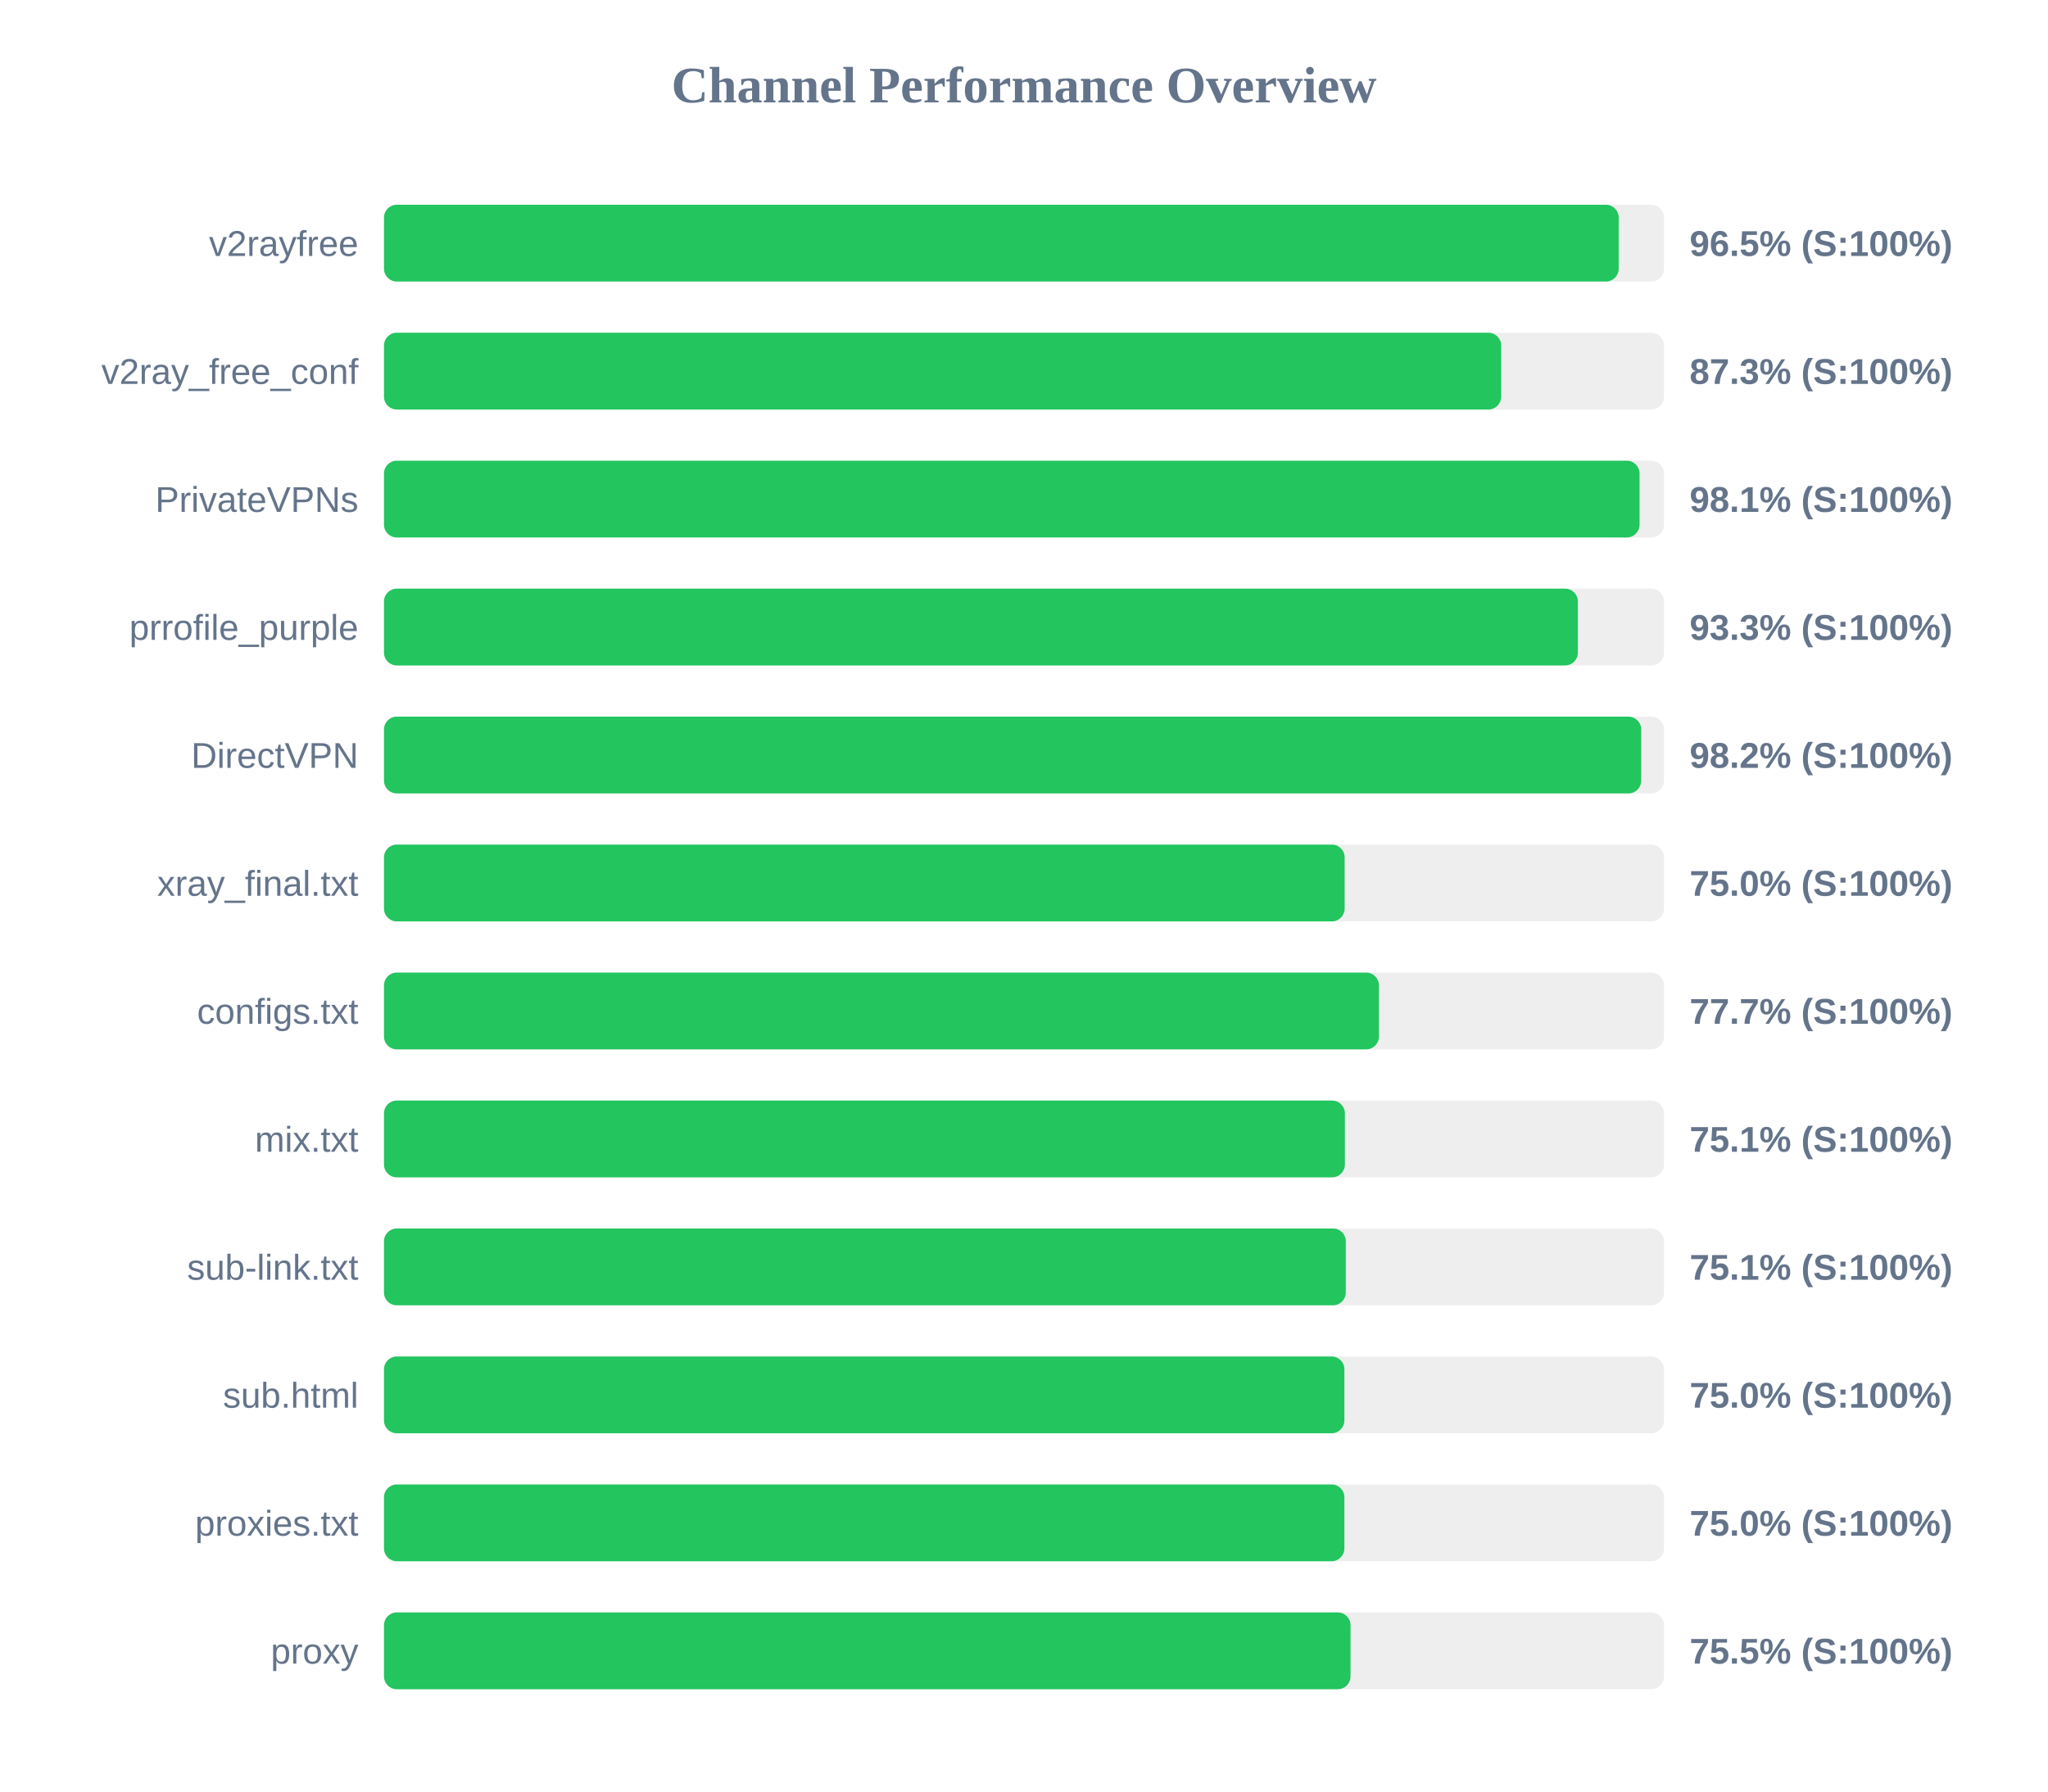
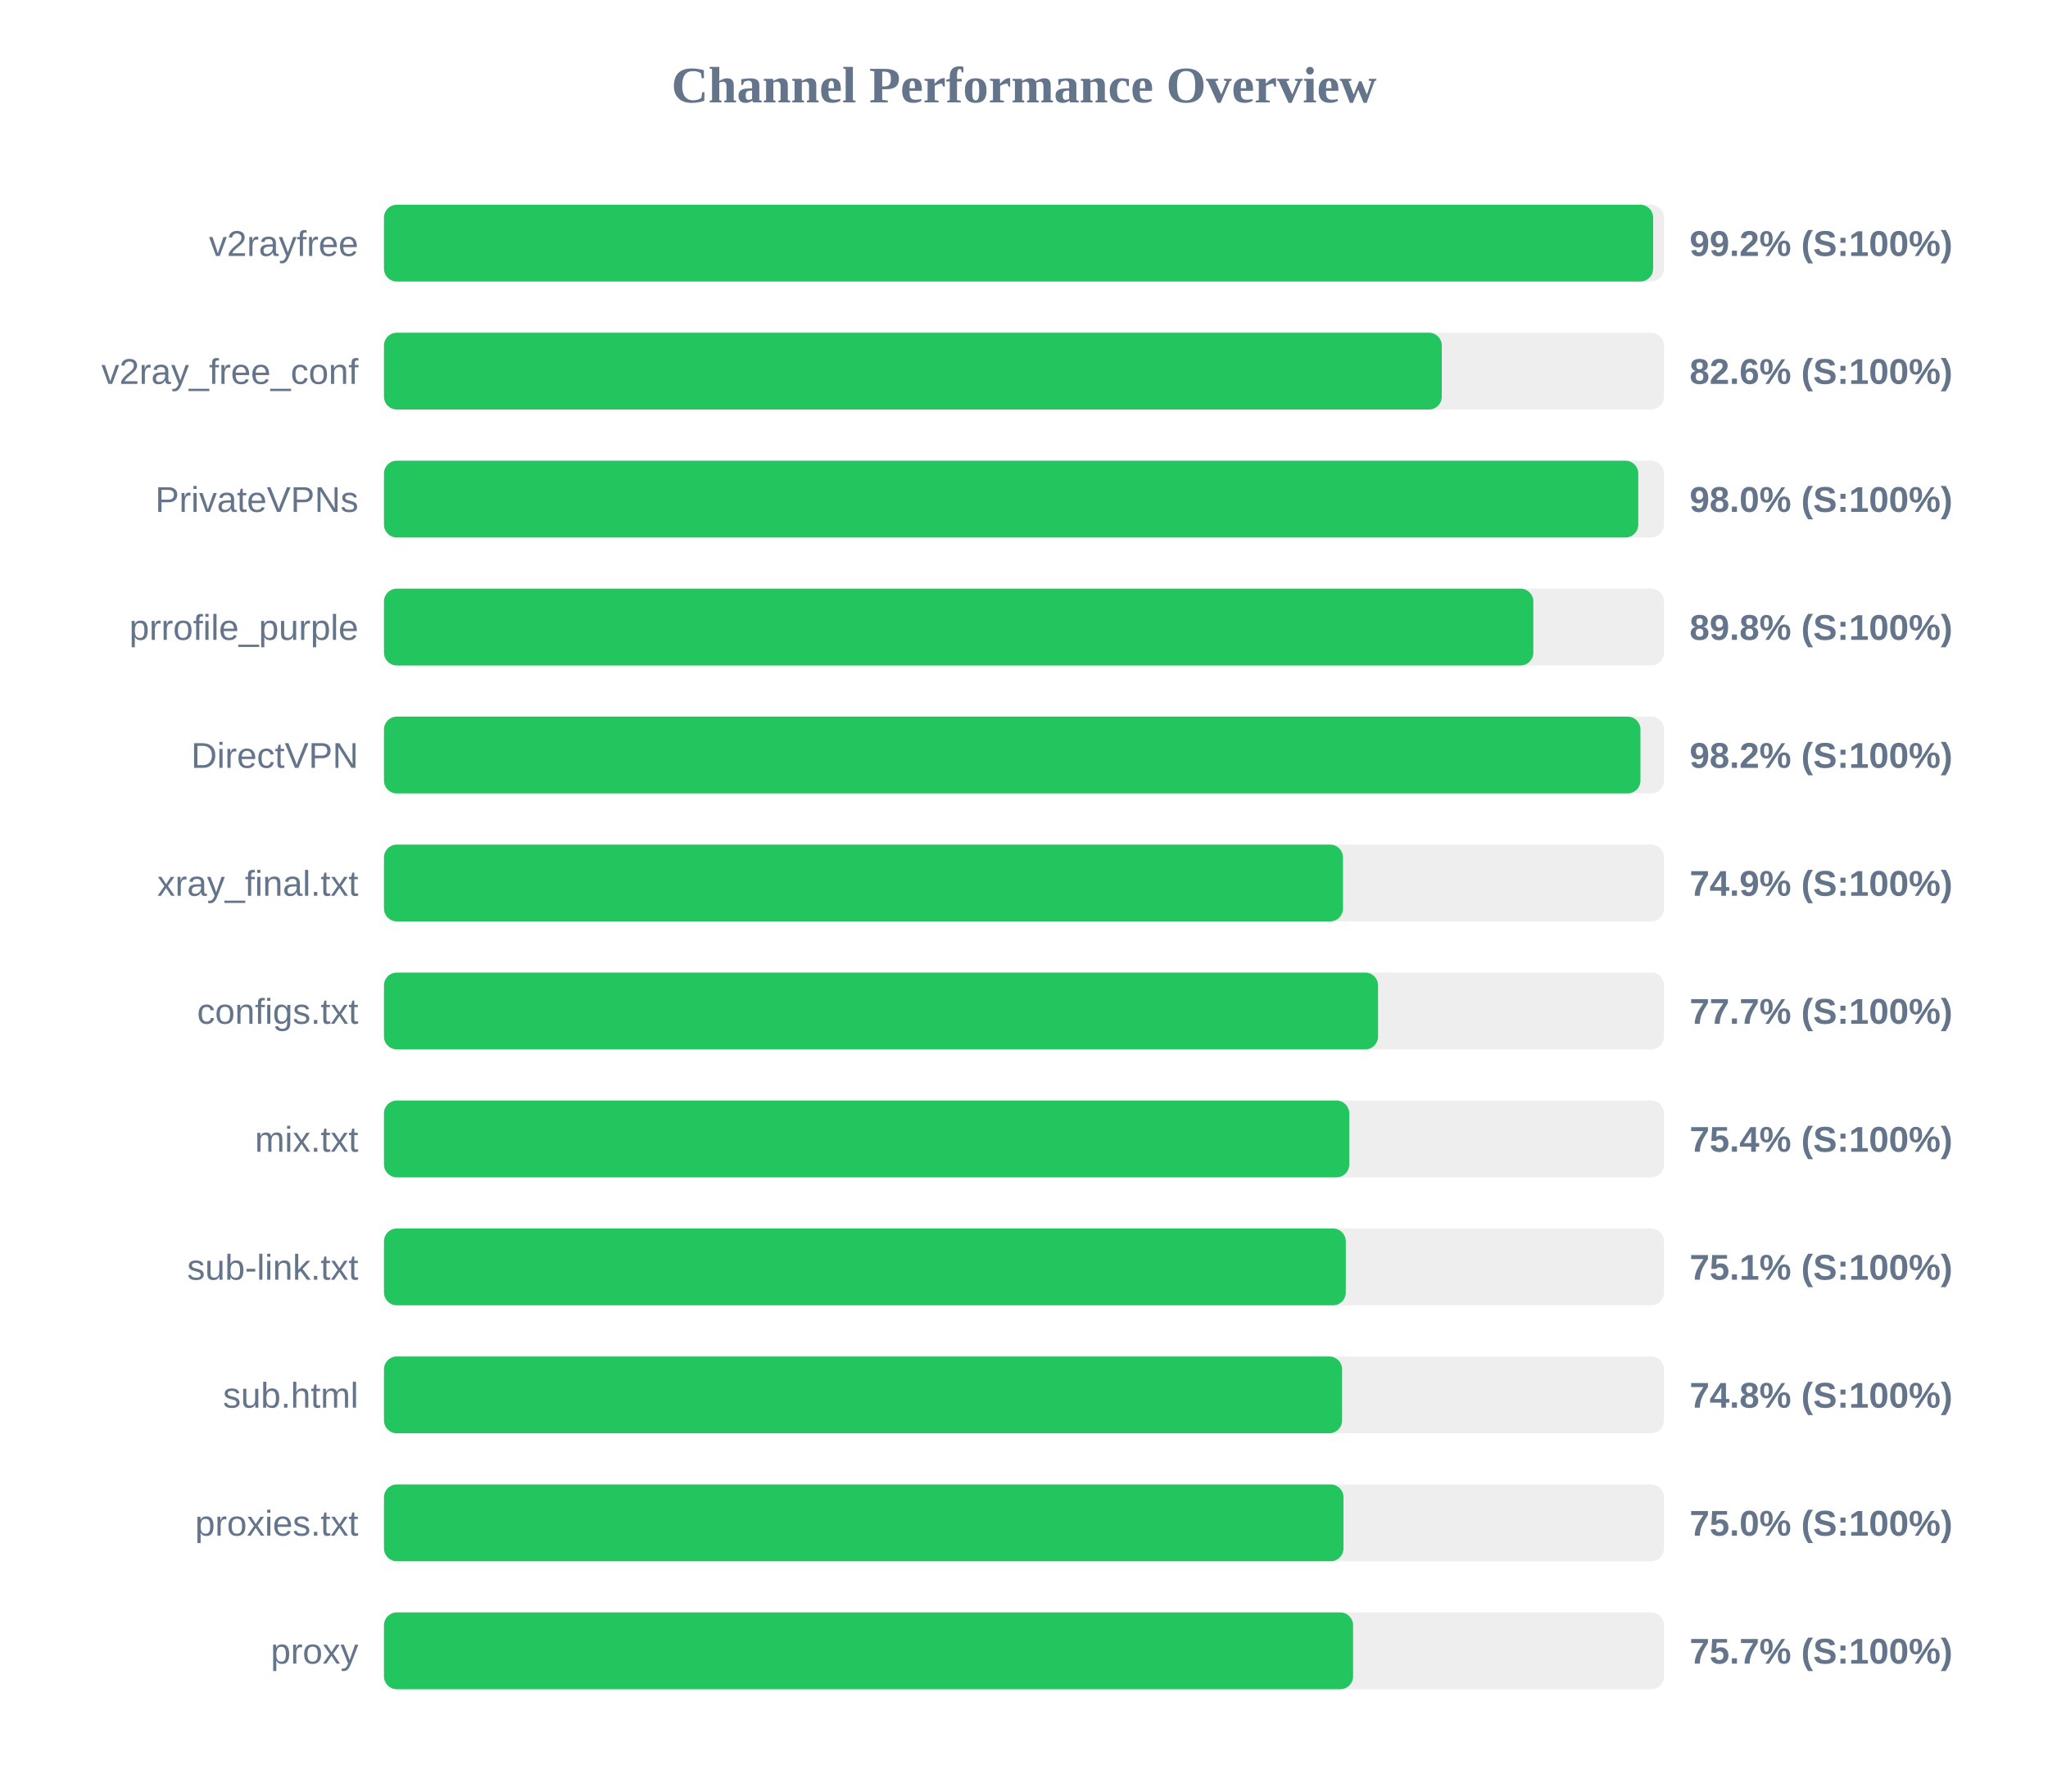
<svg xmlns="http://www.w3.org/2000/svg" width="800" height="700" version="1.1">
  <style>
        .row { font: 14px Arial; fill: #64748b; }
        .score { font: bold 14px Arial; fill: #64748b; }
    </style>
  <text x="400" y="40" text-anchor="middle" font-size="20px" font-weight="bold" fill="#64748b">Channel Performance Overview</text>
  <rect x="150" y="80" width="500" height="30" fill="#eee" rx="5" />
-   <rect x="150" y="80" width="482.3" height="30" fill="#22c55e" rx="5" />
+   <rect x="150" y="80" width="495.75" height="30" fill="#22c55e" rx="5" />
  <text x="140" y="100" text-anchor="end" class="row">v2rayfree</text>
-   <text x="660" y="100" text-anchor="start" class="score">96.5% (S:100%)</text>
+   <text x="660" y="100" text-anchor="start" class="score">99.2% (S:100%)</text>
  <rect x="150" y="130" width="500" height="30" fill="#eee" rx="5" />
-   <rect x="150" y="130" width="436.4" height="30" fill="#22c55e" rx="5" />
+   <rect x="150" y="130" width="413.2" height="30" fill="#22c55e" rx="5" />
  <text x="140" y="150" text-anchor="end" class="row">v2ray_free_conf</text>
-   <text x="660" y="150" text-anchor="start" class="score">87.3% (S:100%)</text>
+   <text x="660" y="150" text-anchor="start" class="score">82.6% (S:100%)</text>
  <rect x="150" y="180" width="500" height="30" fill="#eee" rx="5" />
-   <rect x="150" y="180" width="490.45" height="30" fill="#22c55e" rx="5" />
+   <rect x="150" y="180" width="489.95" height="30" fill="#22c55e" rx="5" />
  <text x="140" y="200" text-anchor="end" class="row">PrivateVPNs</text>
-   <text x="660" y="200" text-anchor="start" class="score">98.1% (S:100%)</text>
+   <text x="660" y="200" text-anchor="start" class="score">98.0% (S:100%)</text>
  <rect x="150" y="230" width="500" height="30" fill="#eee" rx="5" />
-   <rect x="150" y="230" width="466.35" height="30" fill="#22c55e" rx="5" />
+   <rect x="150" y="230" width="448.95" height="30" fill="#22c55e" rx="5" />
  <text x="140" y="250" text-anchor="end" class="row">prrofile_purple</text>
-   <text x="660" y="250" text-anchor="start" class="score">93.3% (S:100%)</text>
+   <text x="660" y="250" text-anchor="start" class="score">89.8% (S:100%)</text>
  <rect x="150" y="280" width="500" height="30" fill="#eee" rx="5" />
-   <rect x="150" y="280" width="491.1" height="30" fill="#22c55e" rx="5" />
+   <rect x="150" y="280" width="490.8" height="30" fill="#22c55e" rx="5" />
  <text x="140" y="300" text-anchor="end" class="row">DirectVPN</text>
  <text x="660" y="300" text-anchor="start" class="score">98.2% (S:100%)</text>
  <rect x="150" y="330" width="500" height="30" fill="#eee" rx="5" />
-   <rect x="150" y="330" width="375.25" height="30" fill="#22c55e" rx="5" />
+   <rect x="150" y="330" width="374.6" height="30" fill="#22c55e" rx="5" />
  <text x="140" y="350" text-anchor="end" class="row">xray_final.txt</text>
-   <text x="660" y="350" text-anchor="start" class="score">75.0% (S:100%)</text>
+   <text x="660" y="350" text-anchor="start" class="score">74.9% (S:100%)</text>
  <rect x="150" y="380" width="500" height="30" fill="#eee" rx="5" />
-   <rect x="150" y="380" width="388.65" height="30" fill="#22c55e" rx="5" />
+   <rect x="150" y="380" width="388.3" height="30" fill="#22c55e" rx="5" />
  <text x="140" y="400" text-anchor="end" class="row">configs.txt</text>
  <text x="660" y="400" text-anchor="start" class="score">77.7% (S:100%)</text>
  <rect x="150" y="430" width="500" height="30" fill="#eee" rx="5" />
-   <rect x="150" y="430" width="375.35" height="30" fill="#22c55e" rx="5" />
+   <rect x="150" y="430" width="377.05" height="30" fill="#22c55e" rx="5" />
  <text x="140" y="450" text-anchor="end" class="row">mix.txt</text>
-   <text x="660" y="450" text-anchor="start" class="score">75.1% (S:100%)</text>
+   <text x="660" y="450" text-anchor="start" class="score">75.4% (S:100%)</text>
  <rect x="150" y="480" width="500" height="30" fill="#eee" rx="5" />
  <rect x="150" y="480" width="375.7" height="30" fill="#22c55e" rx="5" />
  <text x="140" y="500" text-anchor="end" class="row">sub-link.txt</text>
  <text x="660" y="500" text-anchor="start" class="score">75.1% (S:100%)</text>
  <rect x="150" y="530" width="500" height="30" fill="#eee" rx="5" />
-   <rect x="150" y="530" width="375.15" height="30" fill="#22c55e" rx="5" />
+   <rect x="150" y="530" width="374.25" height="30" fill="#22c55e" rx="5" />
  <text x="140" y="550" text-anchor="end" class="row">sub.html</text>
-   <text x="660" y="550" text-anchor="start" class="score">75.0% (S:100%)</text>
+   <text x="660" y="550" text-anchor="start" class="score">74.8% (S:100%)</text>
  <rect x="150" y="580" width="500" height="30" fill="#eee" rx="5" />
-   <rect x="150" y="580" width="375.15" height="30" fill="#22c55e" rx="5" />
+   <rect x="150" y="580" width="374.8" height="30" fill="#22c55e" rx="5" />
  <text x="140" y="600" text-anchor="end" class="row">proxies.txt</text>
  <text x="660" y="600" text-anchor="start" class="score">75.0% (S:100%)</text>
  <rect x="150" y="630" width="500" height="30" fill="#eee" rx="5" />
-   <rect x="150" y="630" width="377.55" height="30" fill="#22c55e" rx="5" />
+   <rect x="150" y="630" width="378.55" height="30" fill="#22c55e" rx="5" />
  <text x="140" y="650" text-anchor="end" class="row">proxy</text>
-   <text x="660" y="650" text-anchor="start" class="score">75.5% (S:100%)</text>
+   <text x="660" y="650" text-anchor="start" class="score">75.7% (S:100%)</text>
</svg>
